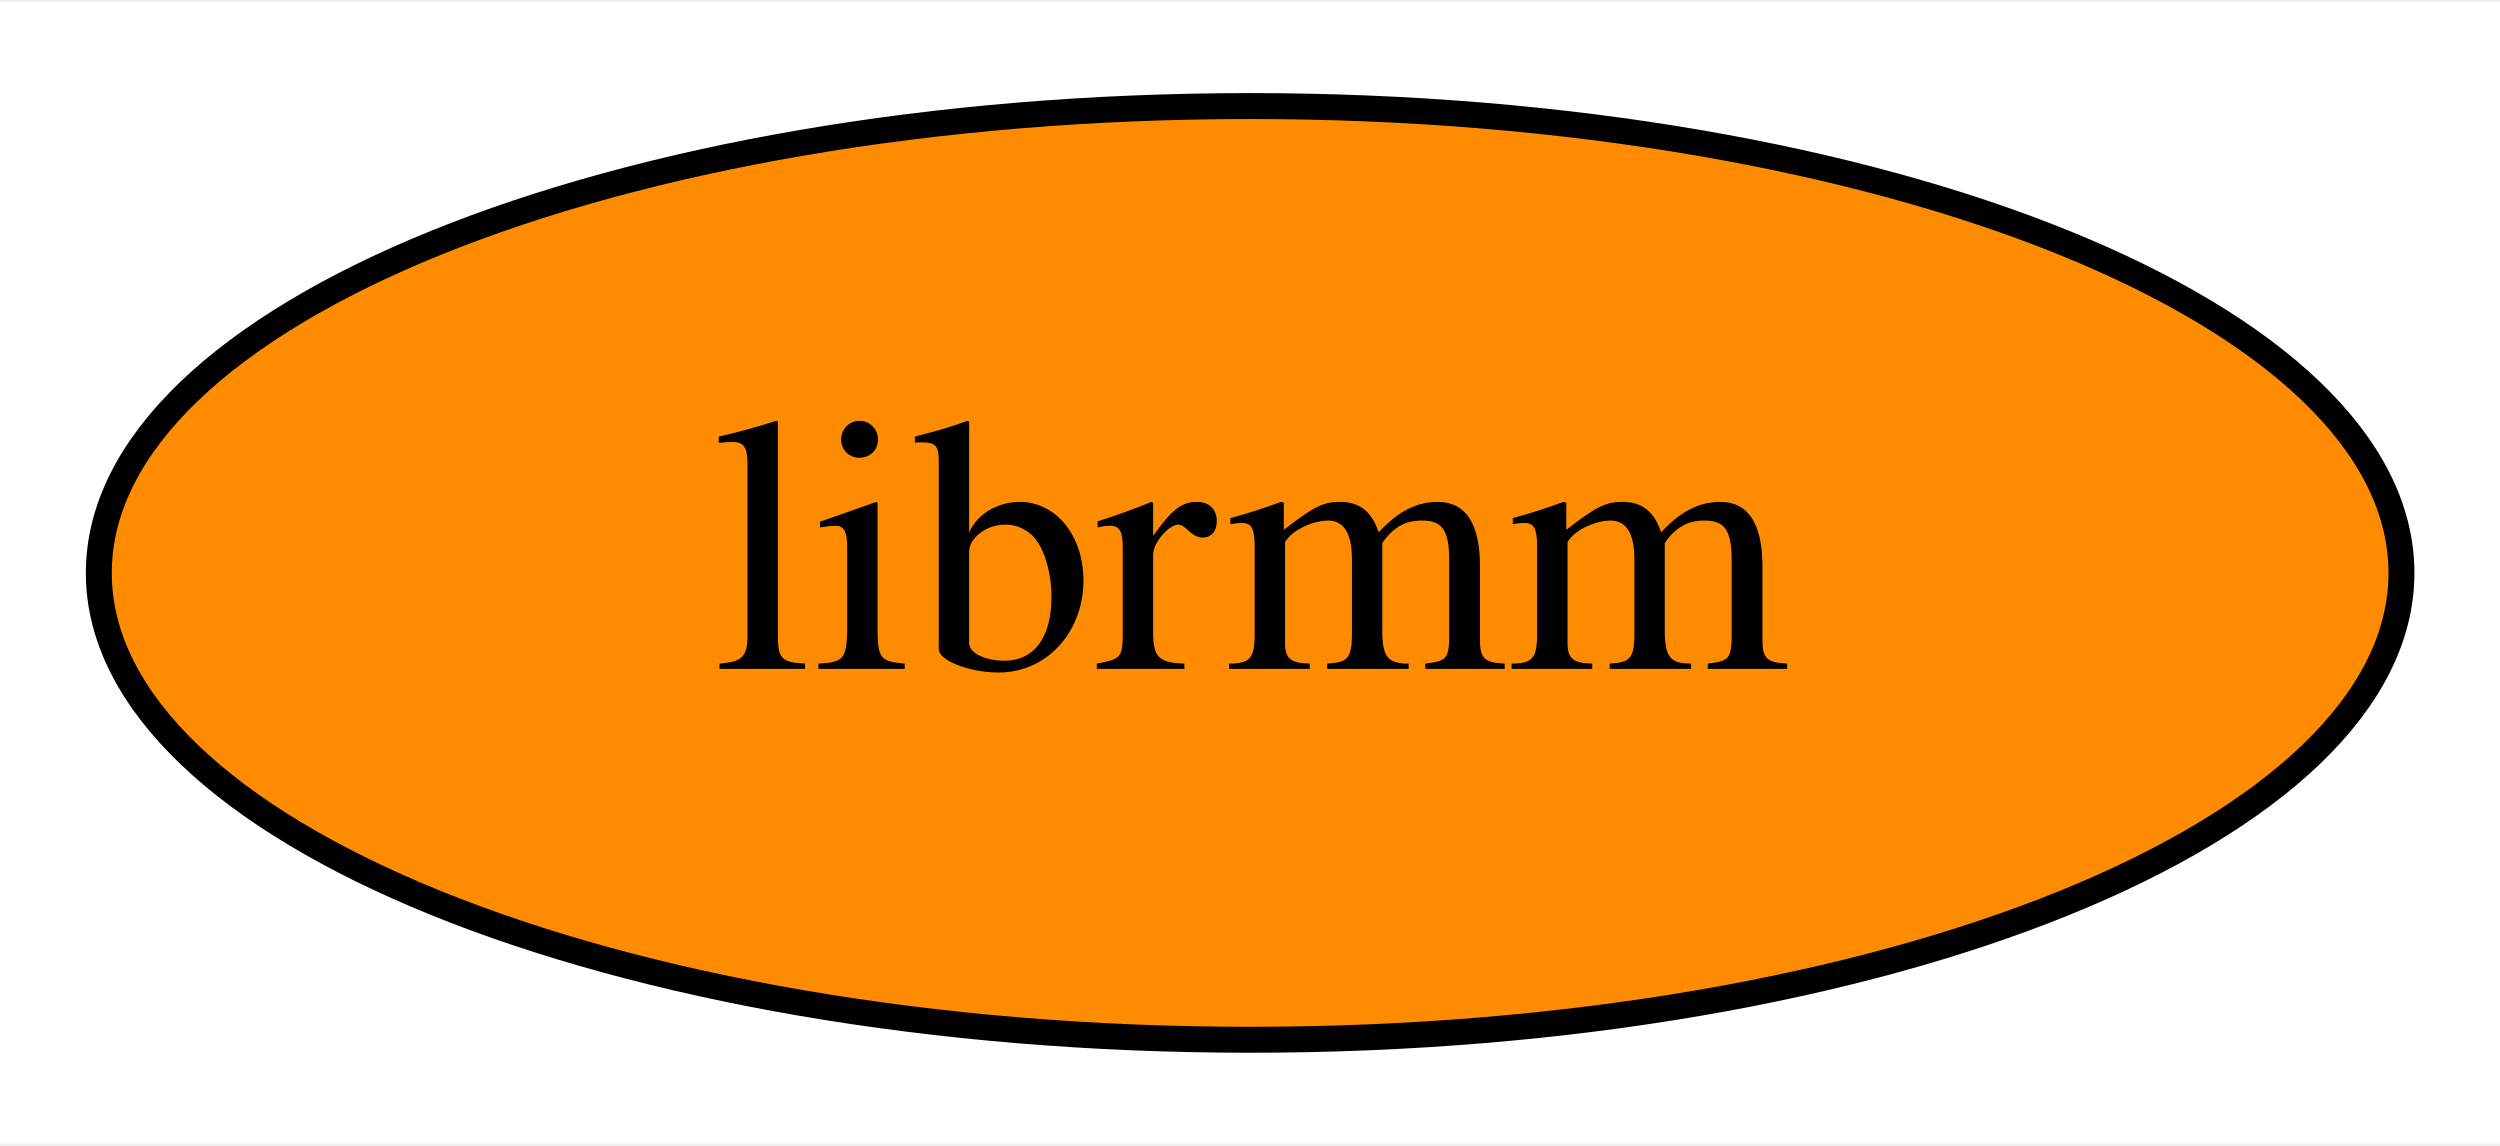
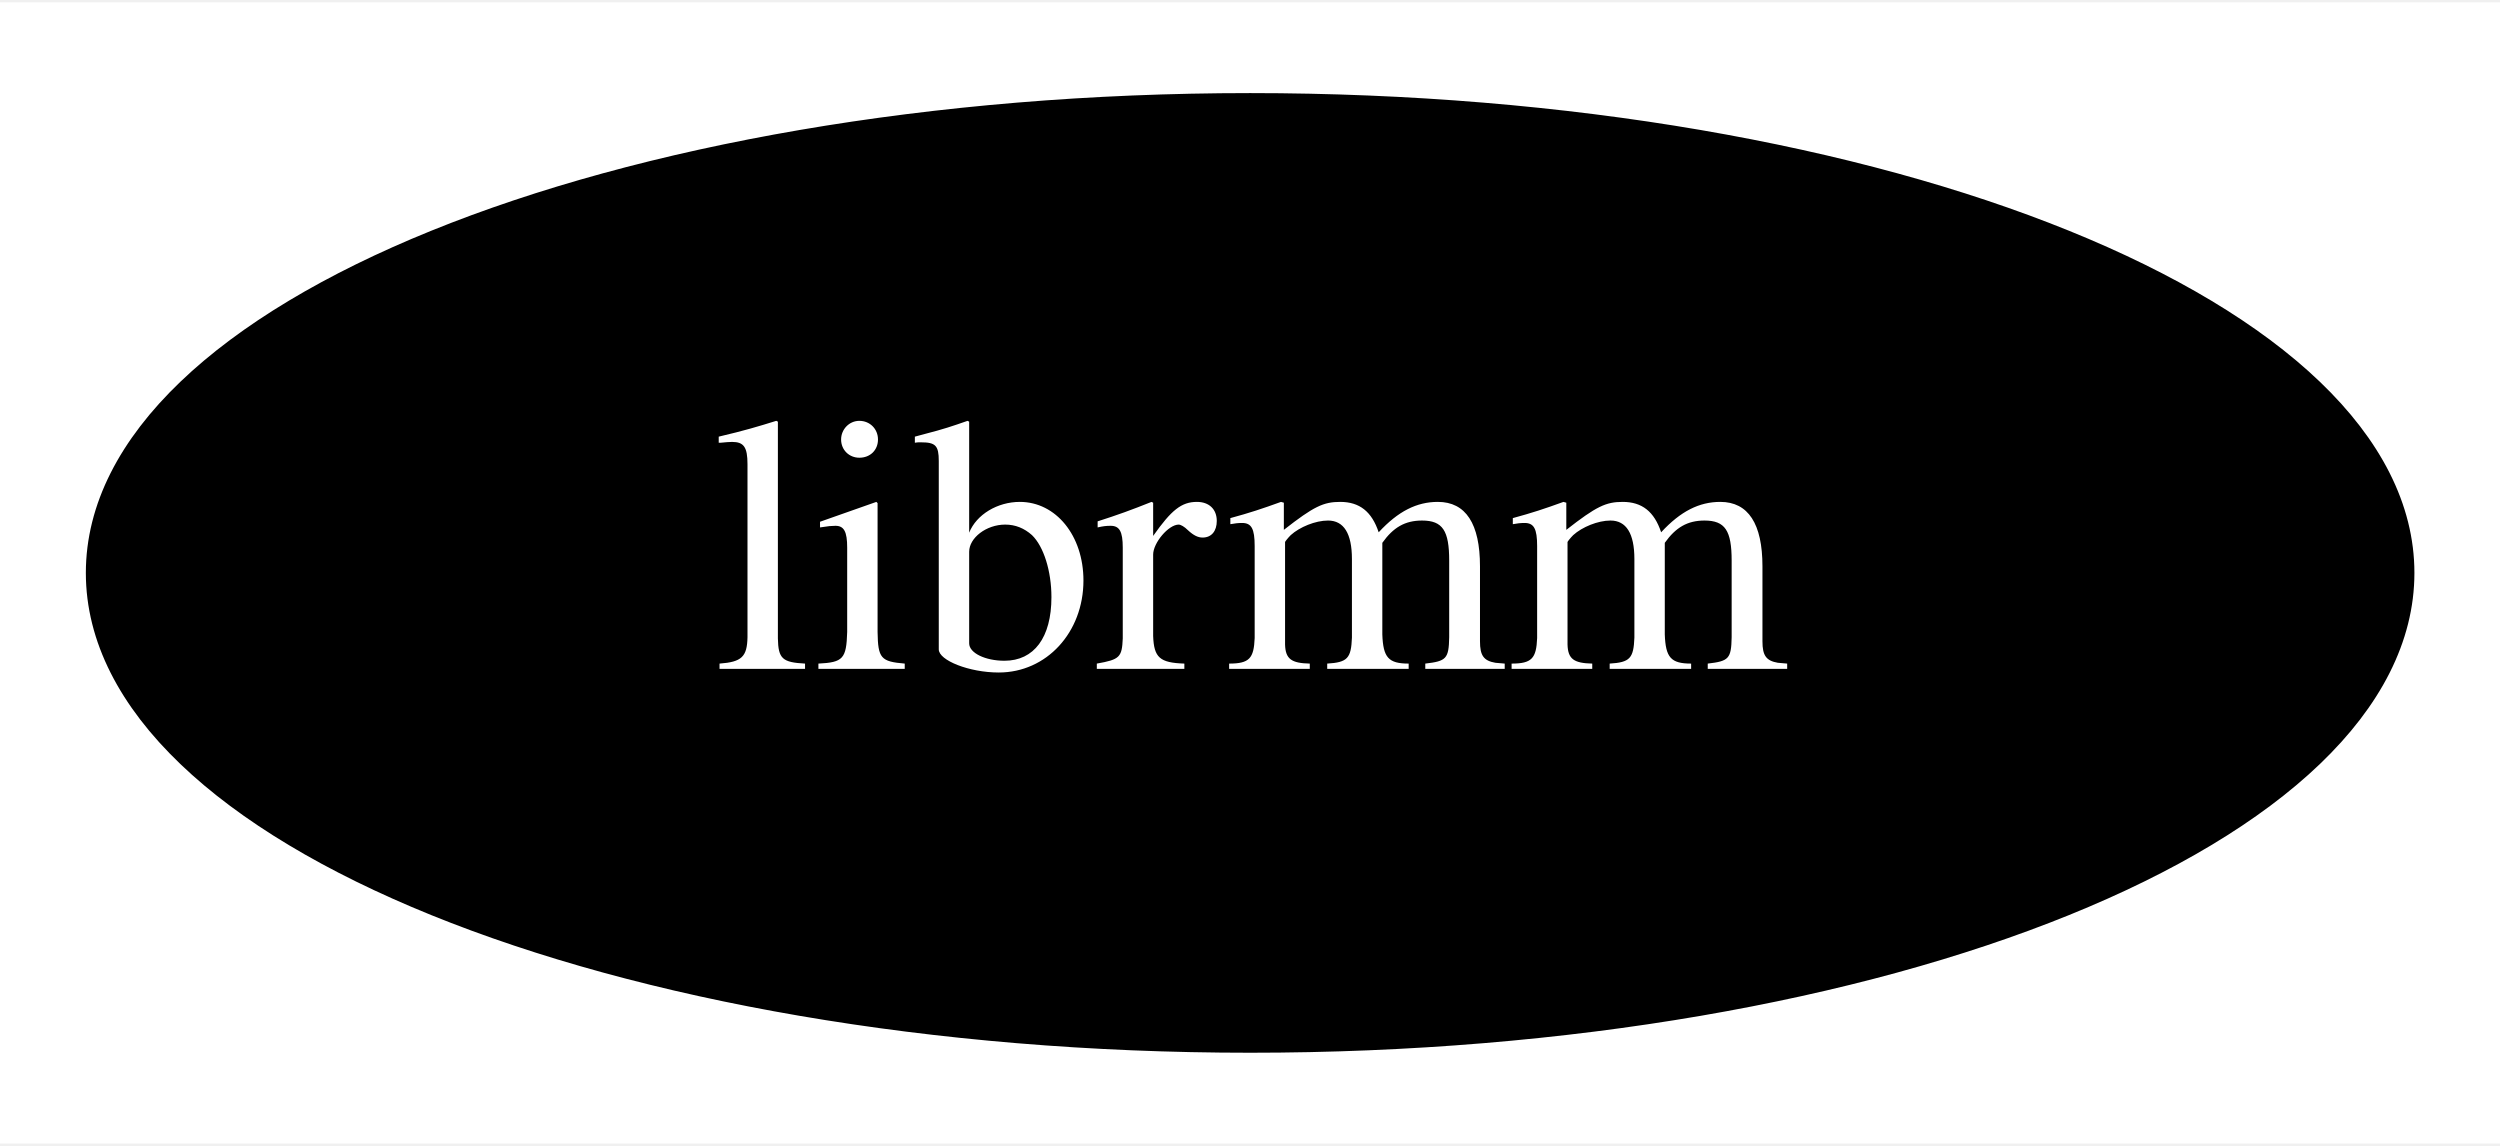
<svg xmlns="http://www.w3.org/2000/svg" xmlns:xlink="http://www.w3.org/1999/xlink" width="96pt" height="44pt" viewBox="0.00 0.00 96.39 44.00">
  <g id="graph0" class="graph" transform="scale(1 1) rotate(0) translate(4 40)">
    <polygon fill="white" stroke="transparent" points="-4,4 -4,-40 92.39,-40 92.39,4 -4,4" />
    <g id="node1" class="node">
      <g id="a_node1">
        <a xlink:href="https://github.com/conda-forge/librmm-feedstock" xlink:title="librmm">
-           <ellipse fill="#ff8c00" stroke="black" cx="44.2" cy="-18" rx="44.39" ry="18" />
-           <text text-anchor="middle" x="44.2" y="-14.3" font-family="Times,serif" font-size="14.00">librmm</text>
+           <ellipse fill="#000000" stroke="black" cx="44.2" cy="-18" rx="44.39" ry="18" />
+           <text text-anchor="middle" x="44.2" y="-14.3" font-family="Times,serif" font-size="14.00" fill="white">librmm</text>
        </a>
      </g>
    </g>
  </g>
</svg>
